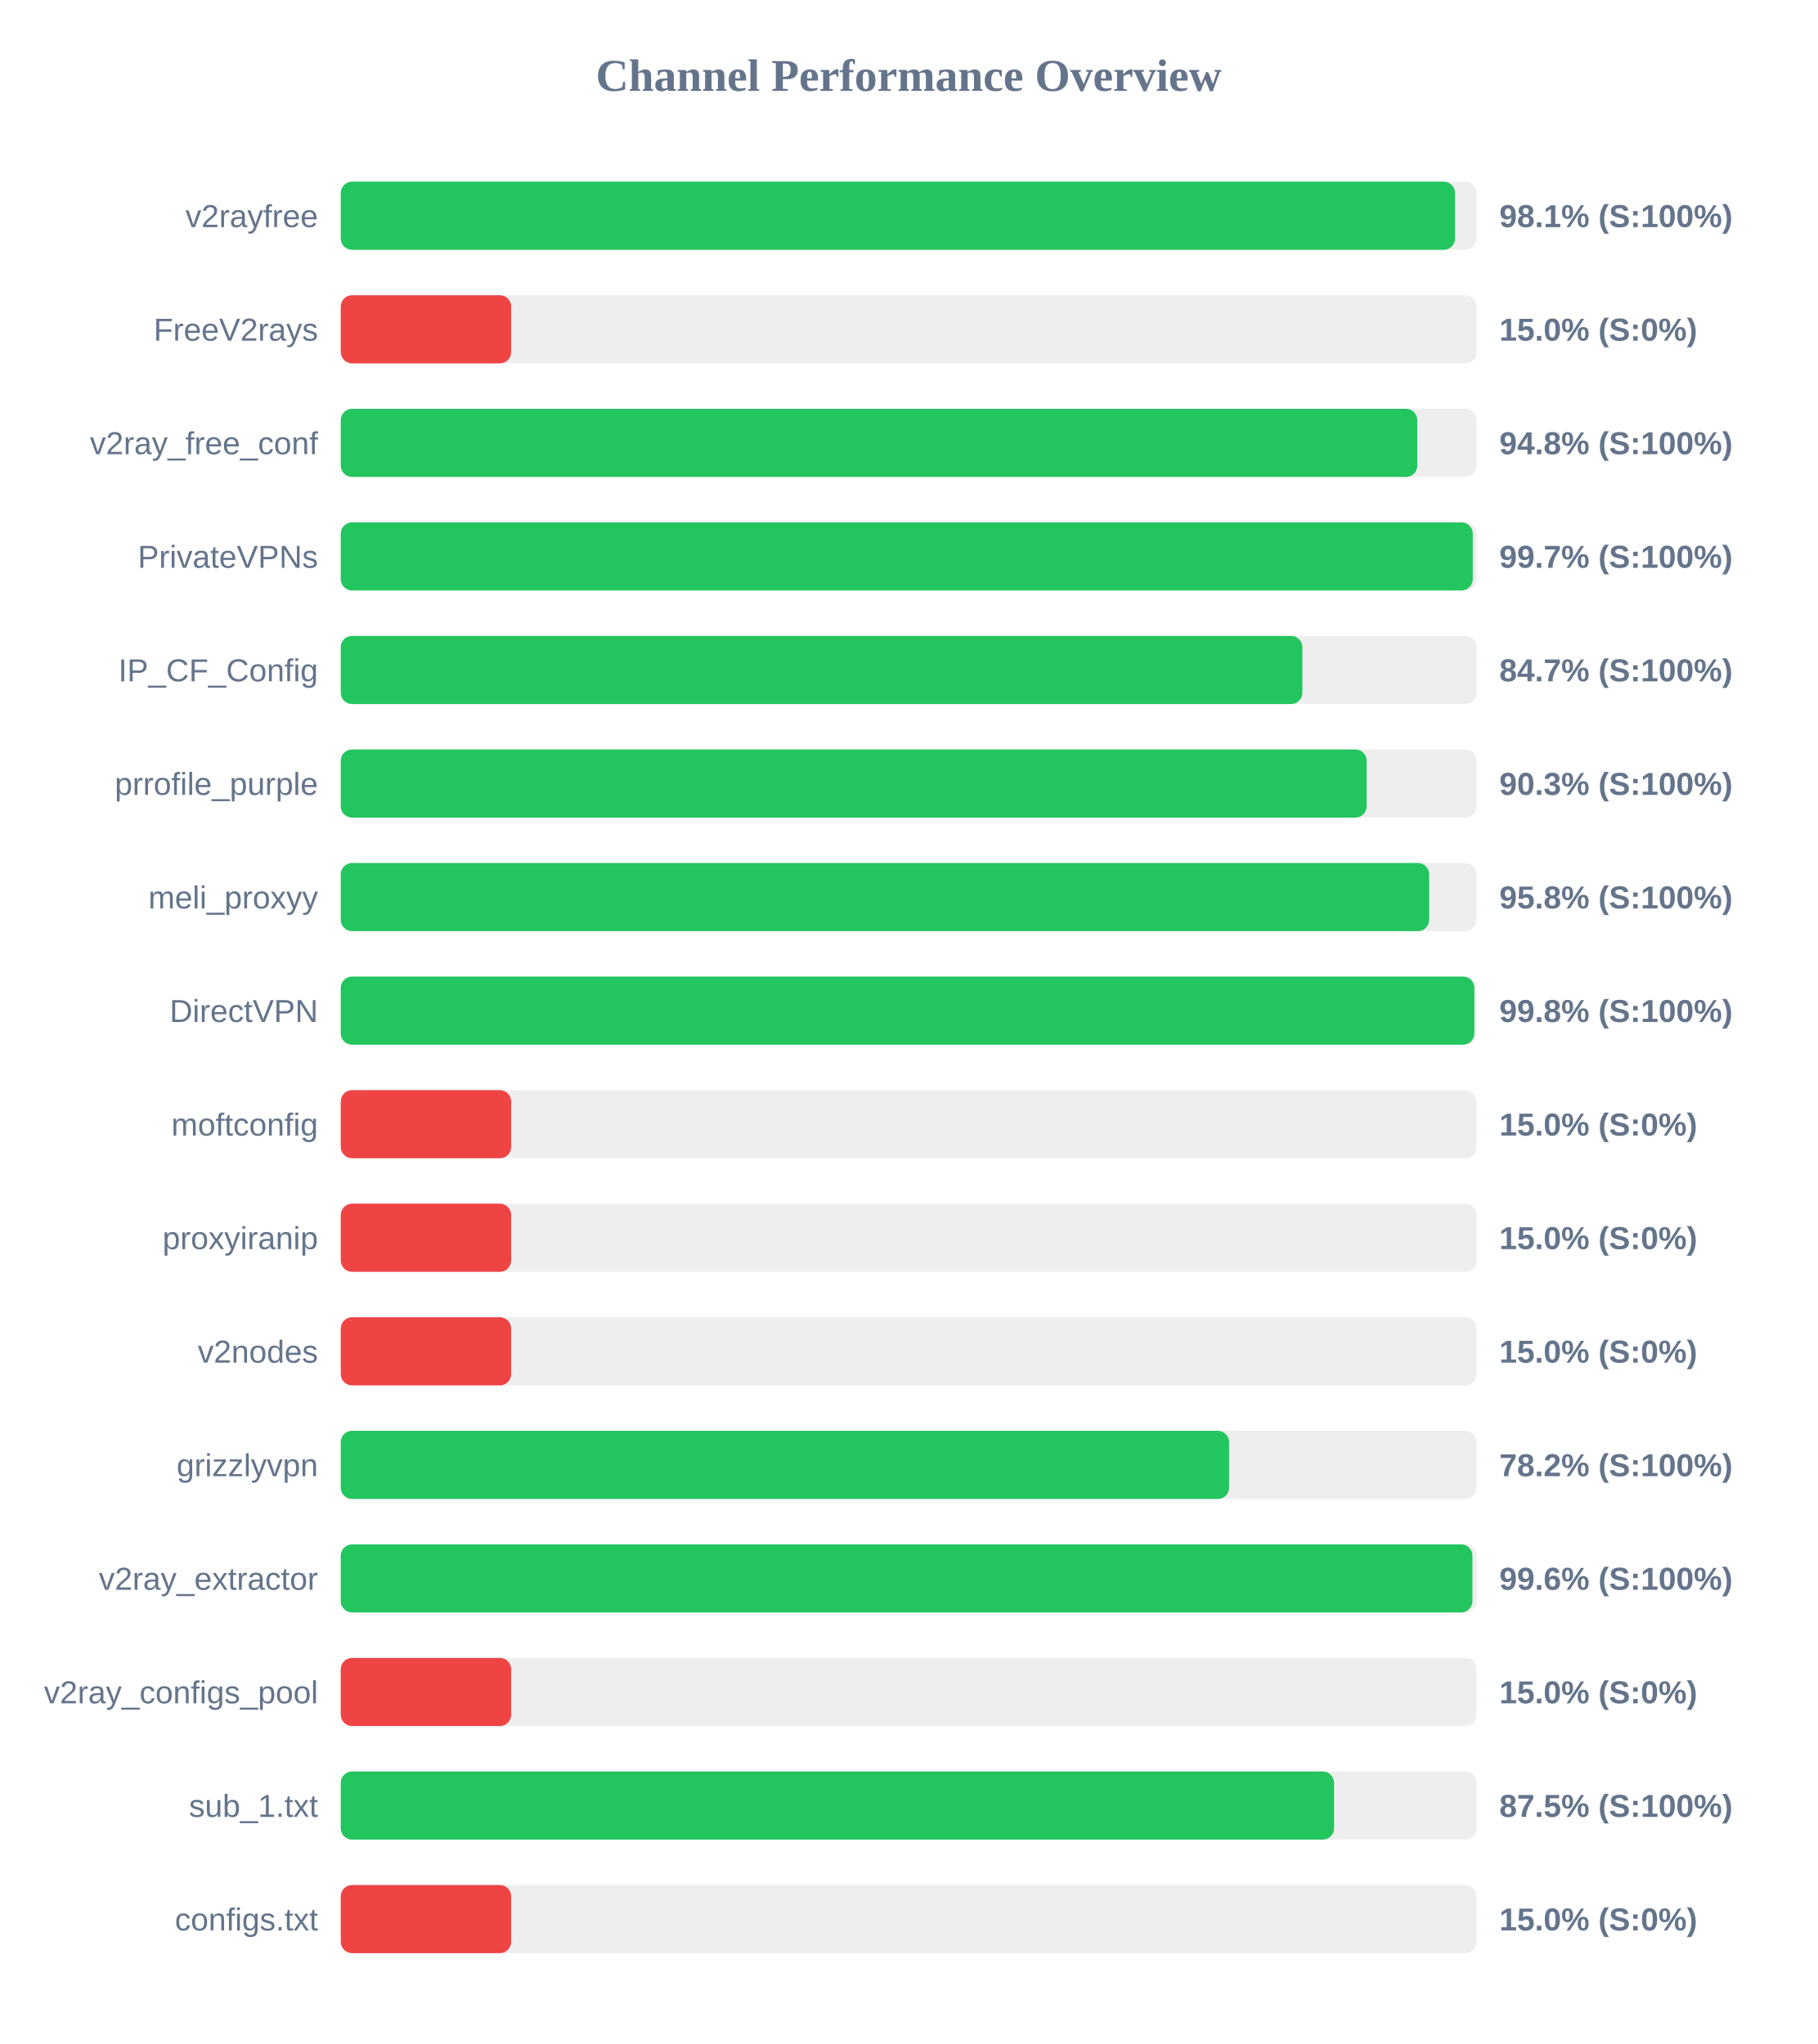
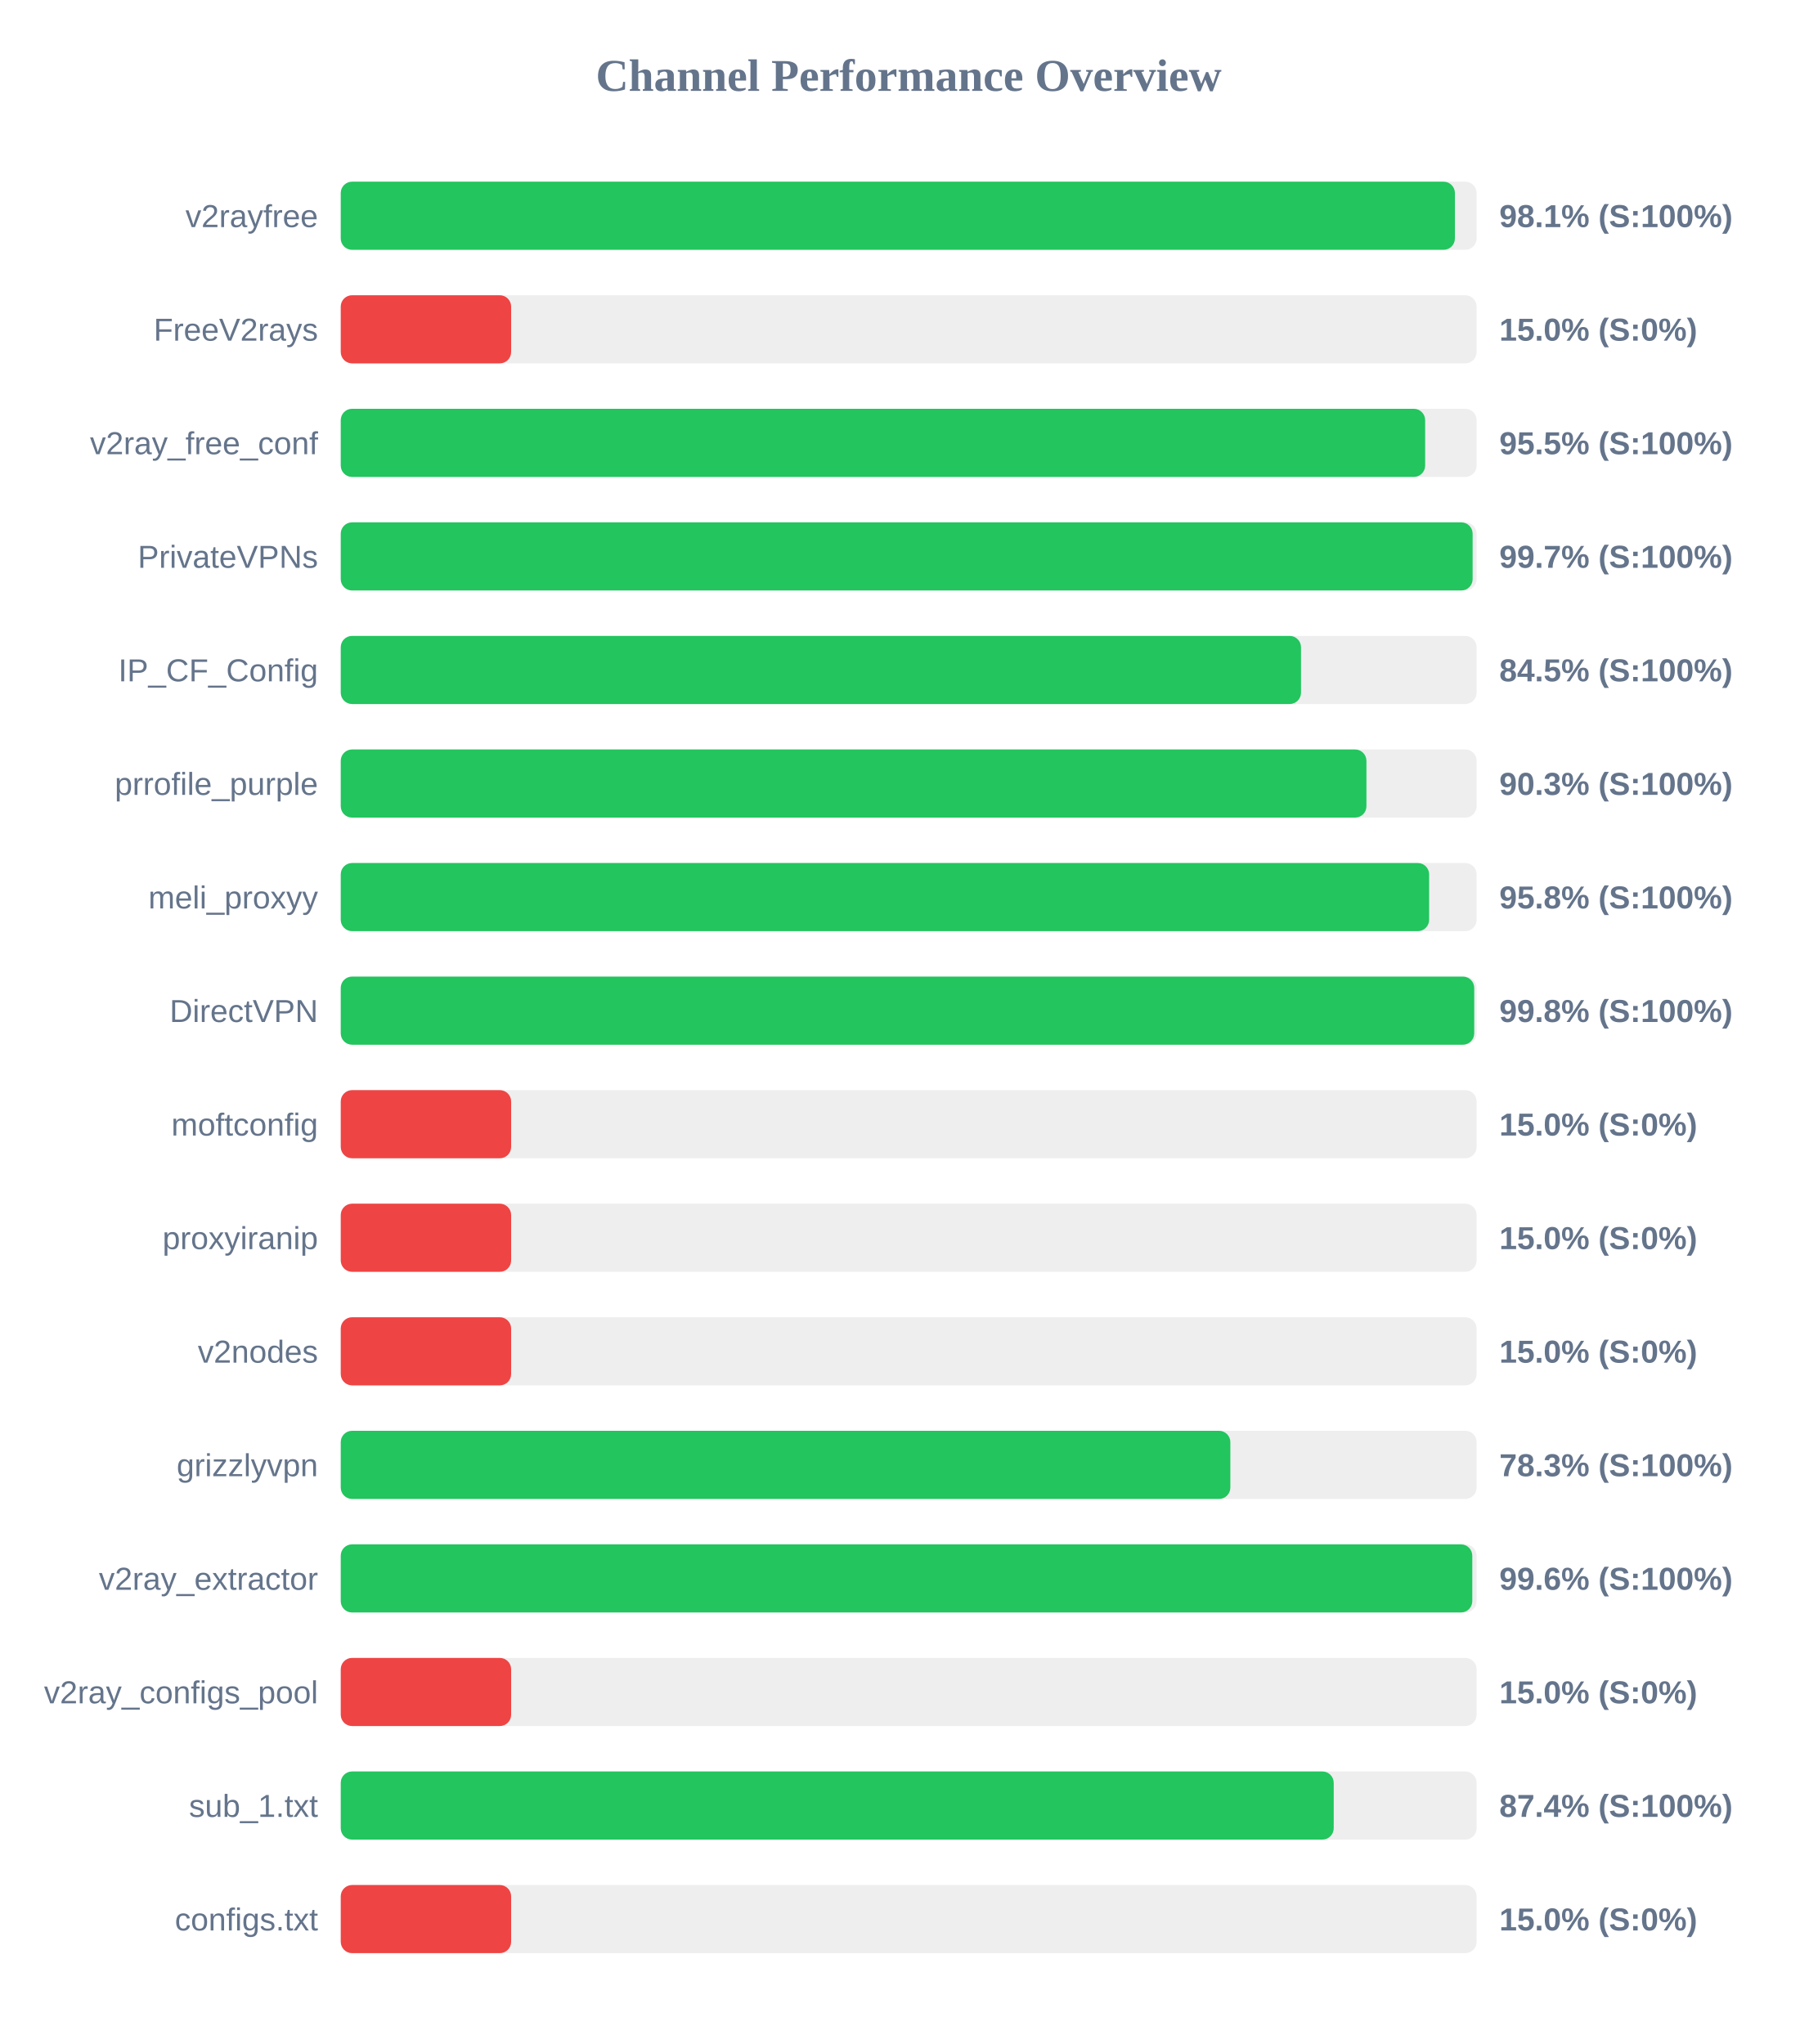
<svg xmlns="http://www.w3.org/2000/svg" width="800" height="900" version="1.1">
  <style>
        .row { font: 14px Arial; fill: #64748b; }
        .score { font: bold 14px Arial; fill: #64748b; }
    </style>
  <text x="400" y="40" text-anchor="middle" font-size="20px" font-weight="bold" fill="#64748b">Channel Performance Overview</text>
  <rect x="150" y="80" width="500" height="30" fill="#eee" rx="5" />
-   <rect x="150" y="80" width="490.5" height="30" fill="#22c55e" rx="5" />
+   <rect x="150" y="80" width="490.45" height="30" fill="#22c55e" rx="5" />
  <text x="140" y="100" text-anchor="end" class="row">v2rayfree</text>
  <text x="660" y="100" text-anchor="start" class="score">98.1% (S:100%)</text>
  <rect x="150" y="130" width="500" height="30" fill="#eee" rx="5" />
  <rect x="150" y="130" width="75.0" height="30" fill="#ef4444" rx="5" />
  <text x="140" y="150" text-anchor="end" class="row">FreeV2rays</text>
  <text x="660" y="150" text-anchor="start" class="score">15.0% (S:0%)</text>
  <rect x="150" y="180" width="500" height="30" fill="#eee" rx="5" />
-   <rect x="150" y="180" width="473.9" height="30" fill="#22c55e" rx="5" />
+   <rect x="150" y="180" width="477.35" height="30" fill="#22c55e" rx="5" />
  <text x="140" y="200" text-anchor="end" class="row">v2ray_free_conf</text>
-   <text x="660" y="200" text-anchor="start" class="score">94.8% (S:100%)</text>
+   <text x="660" y="200" text-anchor="start" class="score">95.5% (S:100%)</text>
  <rect x="150" y="230" width="500" height="30" fill="#eee" rx="5" />
-   <rect x="150" y="230" width="498.3" height="30" fill="#22c55e" rx="5" />
+   <rect x="150" y="230" width="498.25" height="30" fill="#22c55e" rx="5" />
  <text x="140" y="250" text-anchor="end" class="row">PrivateVPNs</text>
  <text x="660" y="250" text-anchor="start" class="score">99.7% (S:100%)</text>
  <rect x="150" y="280" width="500" height="30" fill="#eee" rx="5" />
-   <rect x="150" y="280" width="423.3" height="30" fill="#22c55e" rx="5" />
+   <rect x="150" y="280" width="422.7" height="30" fill="#22c55e" rx="5" />
  <text x="140" y="300" text-anchor="end" class="row">IP_CF_Config</text>
-   <text x="660" y="300" text-anchor="start" class="score">84.7% (S:100%)</text>
+   <text x="660" y="300" text-anchor="start" class="score">84.5% (S:100%)</text>
  <rect x="150" y="330" width="500" height="30" fill="#eee" rx="5" />
-   <rect x="150" y="330" width="451.6" height="30" fill="#22c55e" rx="5" />
+   <rect x="150" y="330" width="451.5" height="30" fill="#22c55e" rx="5" />
  <text x="140" y="350" text-anchor="end" class="row">prrofile_purple</text>
  <text x="660" y="350" text-anchor="start" class="score">90.3% (S:100%)</text>
  <rect x="150" y="380" width="500" height="30" fill="#eee" rx="5" />
  <rect x="150" y="380" width="479.1" height="30" fill="#22c55e" rx="5" />
  <text x="140" y="400" text-anchor="end" class="row">meli_proxyy</text>
  <text x="660" y="400" text-anchor="start" class="score">95.8% (S:100%)</text>
  <rect x="150" y="430" width="500" height="30" fill="#eee" rx="5" />
-   <rect x="150" y="430" width="499.0" height="30" fill="#22c55e" rx="5" />
+   <rect x="150" y="430" width="498.95" height="30" fill="#22c55e" rx="5" />
  <text x="140" y="450" text-anchor="end" class="row">DirectVPN</text>
  <text x="660" y="450" text-anchor="start" class="score">99.8% (S:100%)</text>
  <rect x="150" y="480" width="500" height="30" fill="#eee" rx="5" />
  <rect x="150" y="480" width="75.0" height="30" fill="#ef4444" rx="5" />
  <text x="140" y="500" text-anchor="end" class="row">moftconfig</text>
  <text x="660" y="500" text-anchor="start" class="score">15.0% (S:0%)</text>
  <rect x="150" y="530" width="500" height="30" fill="#eee" rx="5" />
  <rect x="150" y="530" width="75.0" height="30" fill="#ef4444" rx="5" />
  <text x="140" y="550" text-anchor="end" class="row">proxyiranip</text>
  <text x="660" y="550" text-anchor="start" class="score">15.0% (S:0%)</text>
  <rect x="150" y="580" width="500" height="30" fill="#eee" rx="5" />
  <rect x="150" y="580" width="75.0" height="30" fill="#ef4444" rx="5" />
  <text x="140" y="600" text-anchor="end" class="row">v2nodes</text>
  <text x="660" y="600" text-anchor="start" class="score">15.0% (S:0%)</text>
  <rect x="150" y="630" width="500" height="30" fill="#eee" rx="5" />
-   <rect x="150" y="630" width="391.05" height="30" fill="#22c55e" rx="5" />
+   <rect x="150" y="630" width="391.6" height="30" fill="#22c55e" rx="5" />
  <text x="140" y="650" text-anchor="end" class="row">grizzlyvpn</text>
-   <text x="660" y="650" text-anchor="start" class="score">78.2% (S:100%)</text>
+   <text x="660" y="650" text-anchor="start" class="score">78.3% (S:100%)</text>
  <rect x="150" y="680" width="500" height="30" fill="#eee" rx="5" />
-   <rect x="150" y="680" width="498.15" height="30" fill="#22c55e" rx="5" />
+   <rect x="150" y="680" width="498.1" height="30" fill="#22c55e" rx="5" />
  <text x="140" y="700" text-anchor="end" class="row">v2ray_extractor</text>
  <text x="660" y="700" text-anchor="start" class="score">99.6% (S:100%)</text>
  <rect x="150" y="730" width="500" height="30" fill="#eee" rx="5" />
  <rect x="150" y="730" width="75.0" height="30" fill="#ef4444" rx="5" />
  <text x="140" y="750" text-anchor="end" class="row">v2ray_configs_pool</text>
  <text x="660" y="750" text-anchor="start" class="score">15.0% (S:0%)</text>
  <rect x="150" y="780" width="500" height="30" fill="#eee" rx="5" />
-   <rect x="150" y="780" width="437.25" height="30" fill="#22c55e" rx="5" />
+   <rect x="150" y="780" width="437.1" height="30" fill="#22c55e" rx="5" />
  <text x="140" y="800" text-anchor="end" class="row">sub_1.txt</text>
-   <text x="660" y="800" text-anchor="start" class="score">87.5% (S:100%)</text>
+   <text x="660" y="800" text-anchor="start" class="score">87.4% (S:100%)</text>
  <rect x="150" y="830" width="500" height="30" fill="#eee" rx="5" />
  <rect x="150" y="830" width="75.0" height="30" fill="#ef4444" rx="5" />
  <text x="140" y="850" text-anchor="end" class="row">configs.txt</text>
  <text x="660" y="850" text-anchor="start" class="score">15.0% (S:0%)</text>
</svg>
